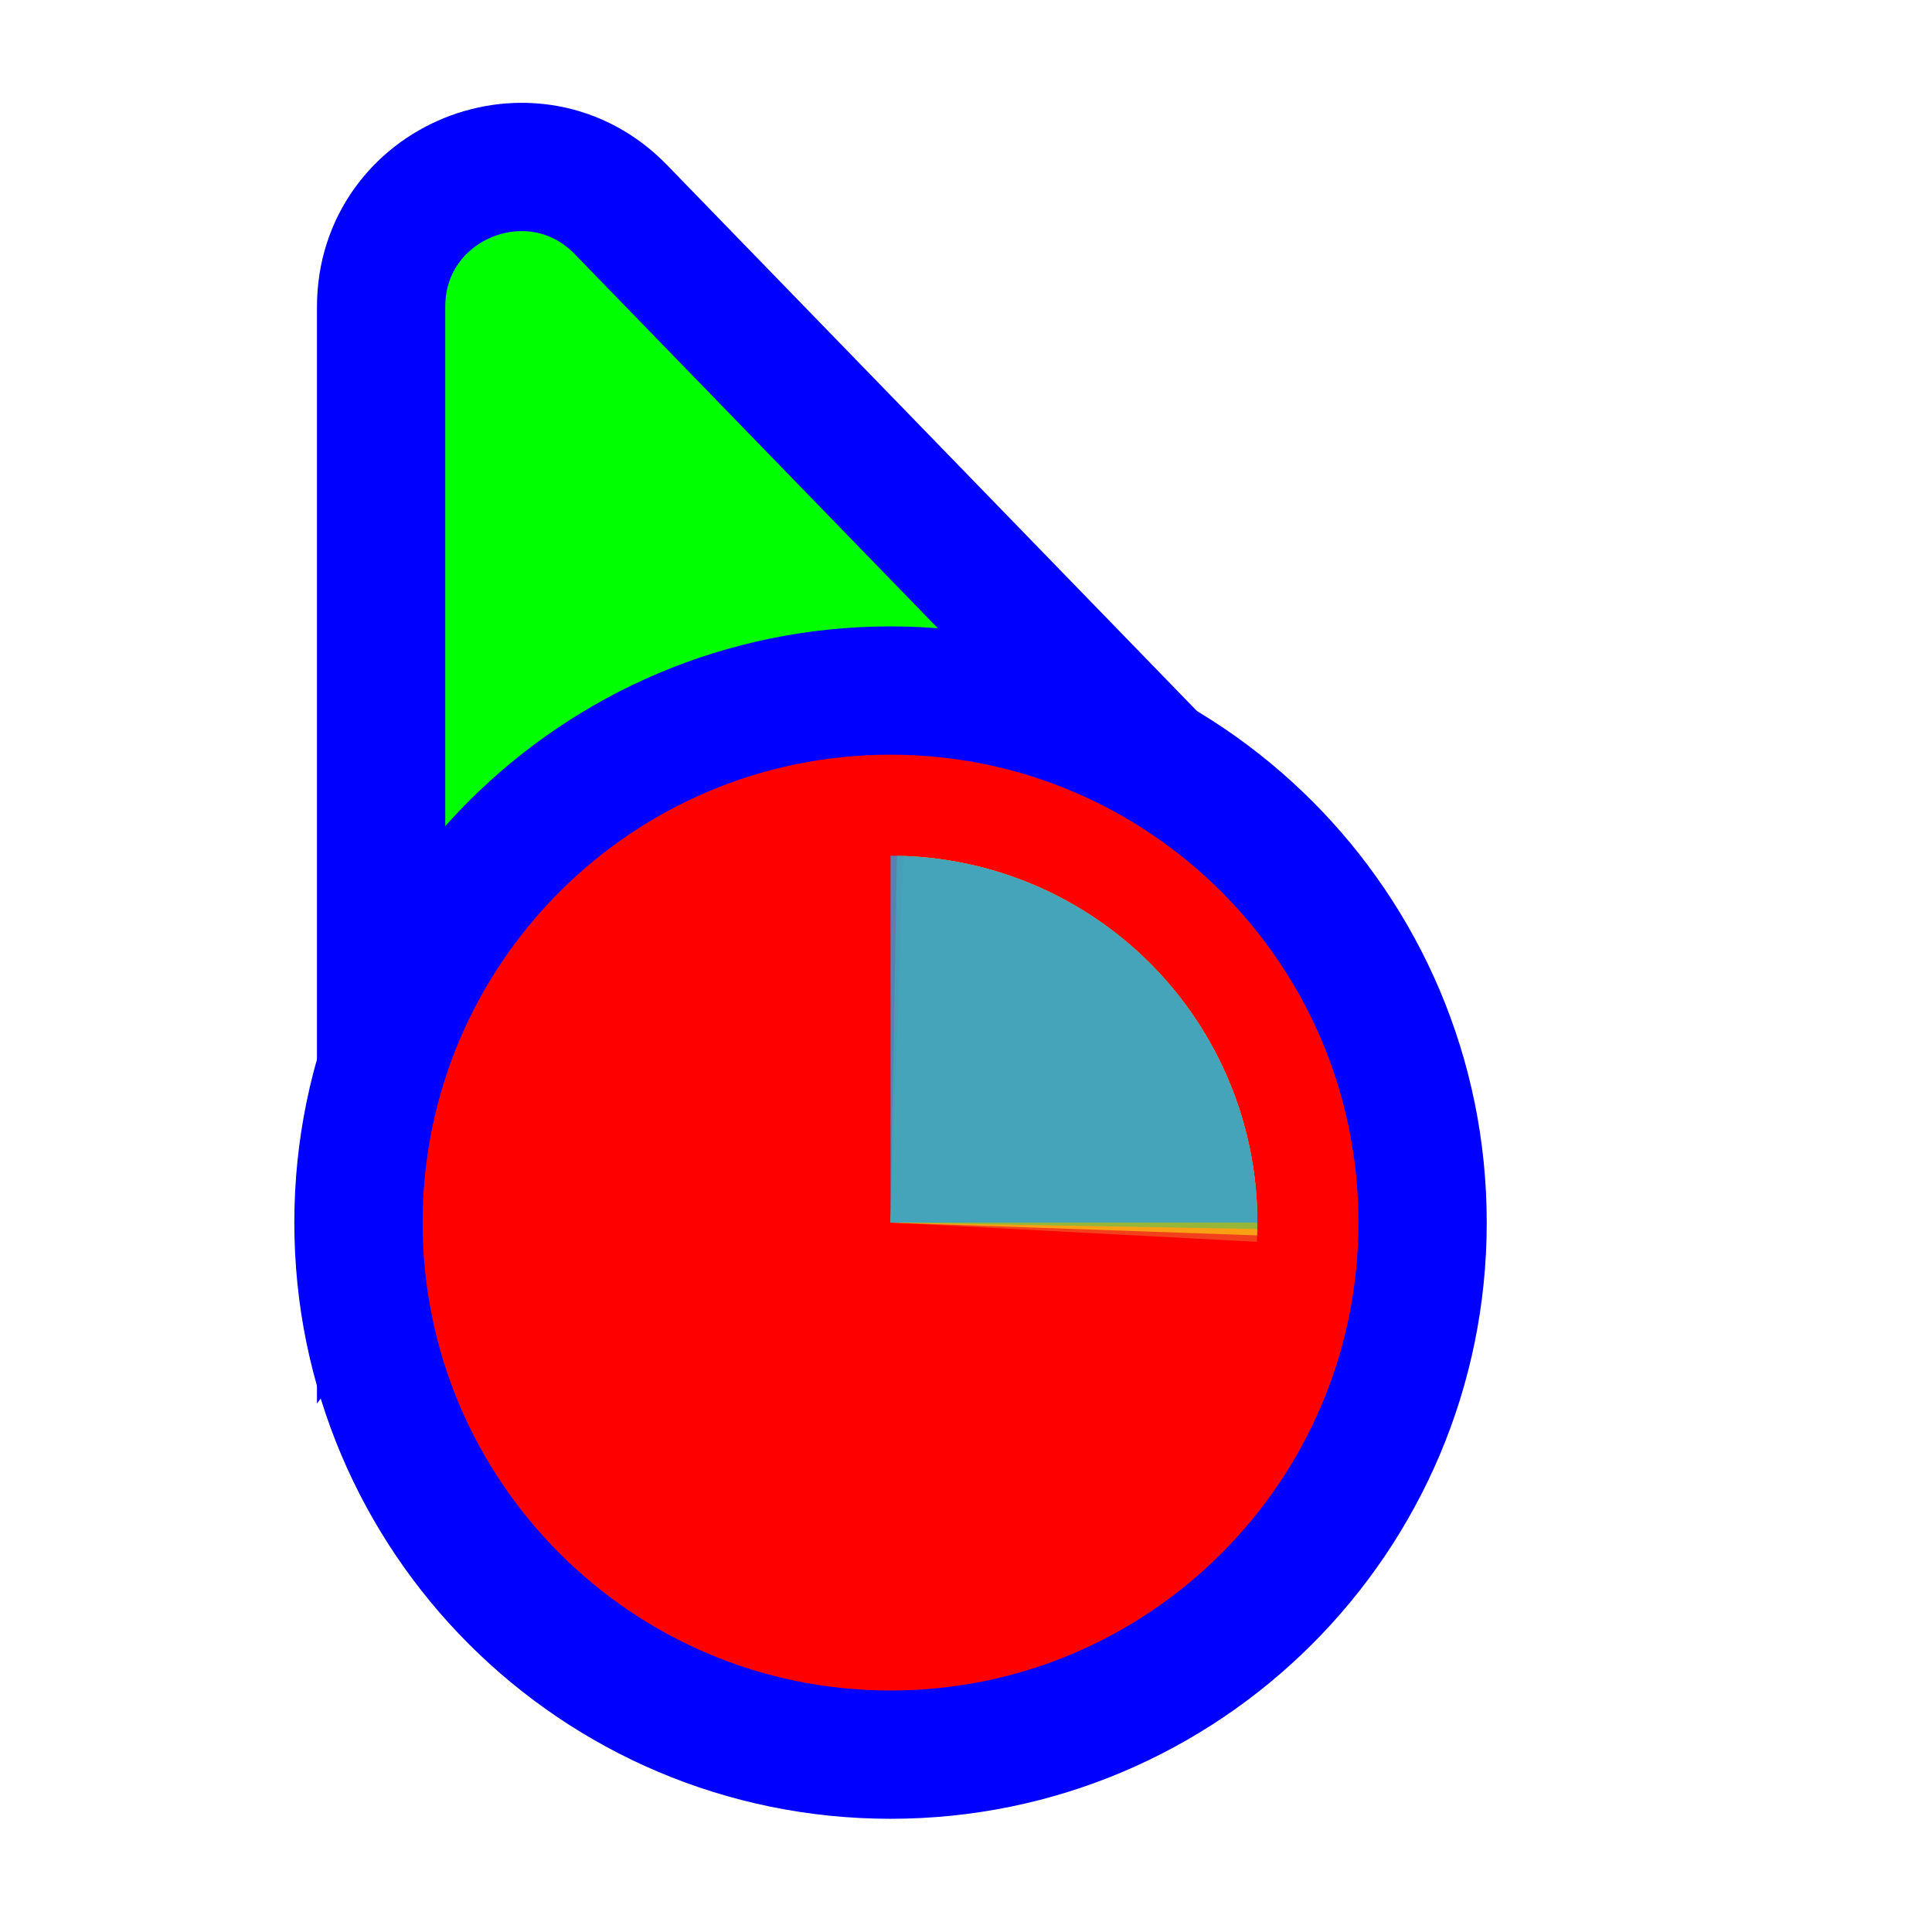
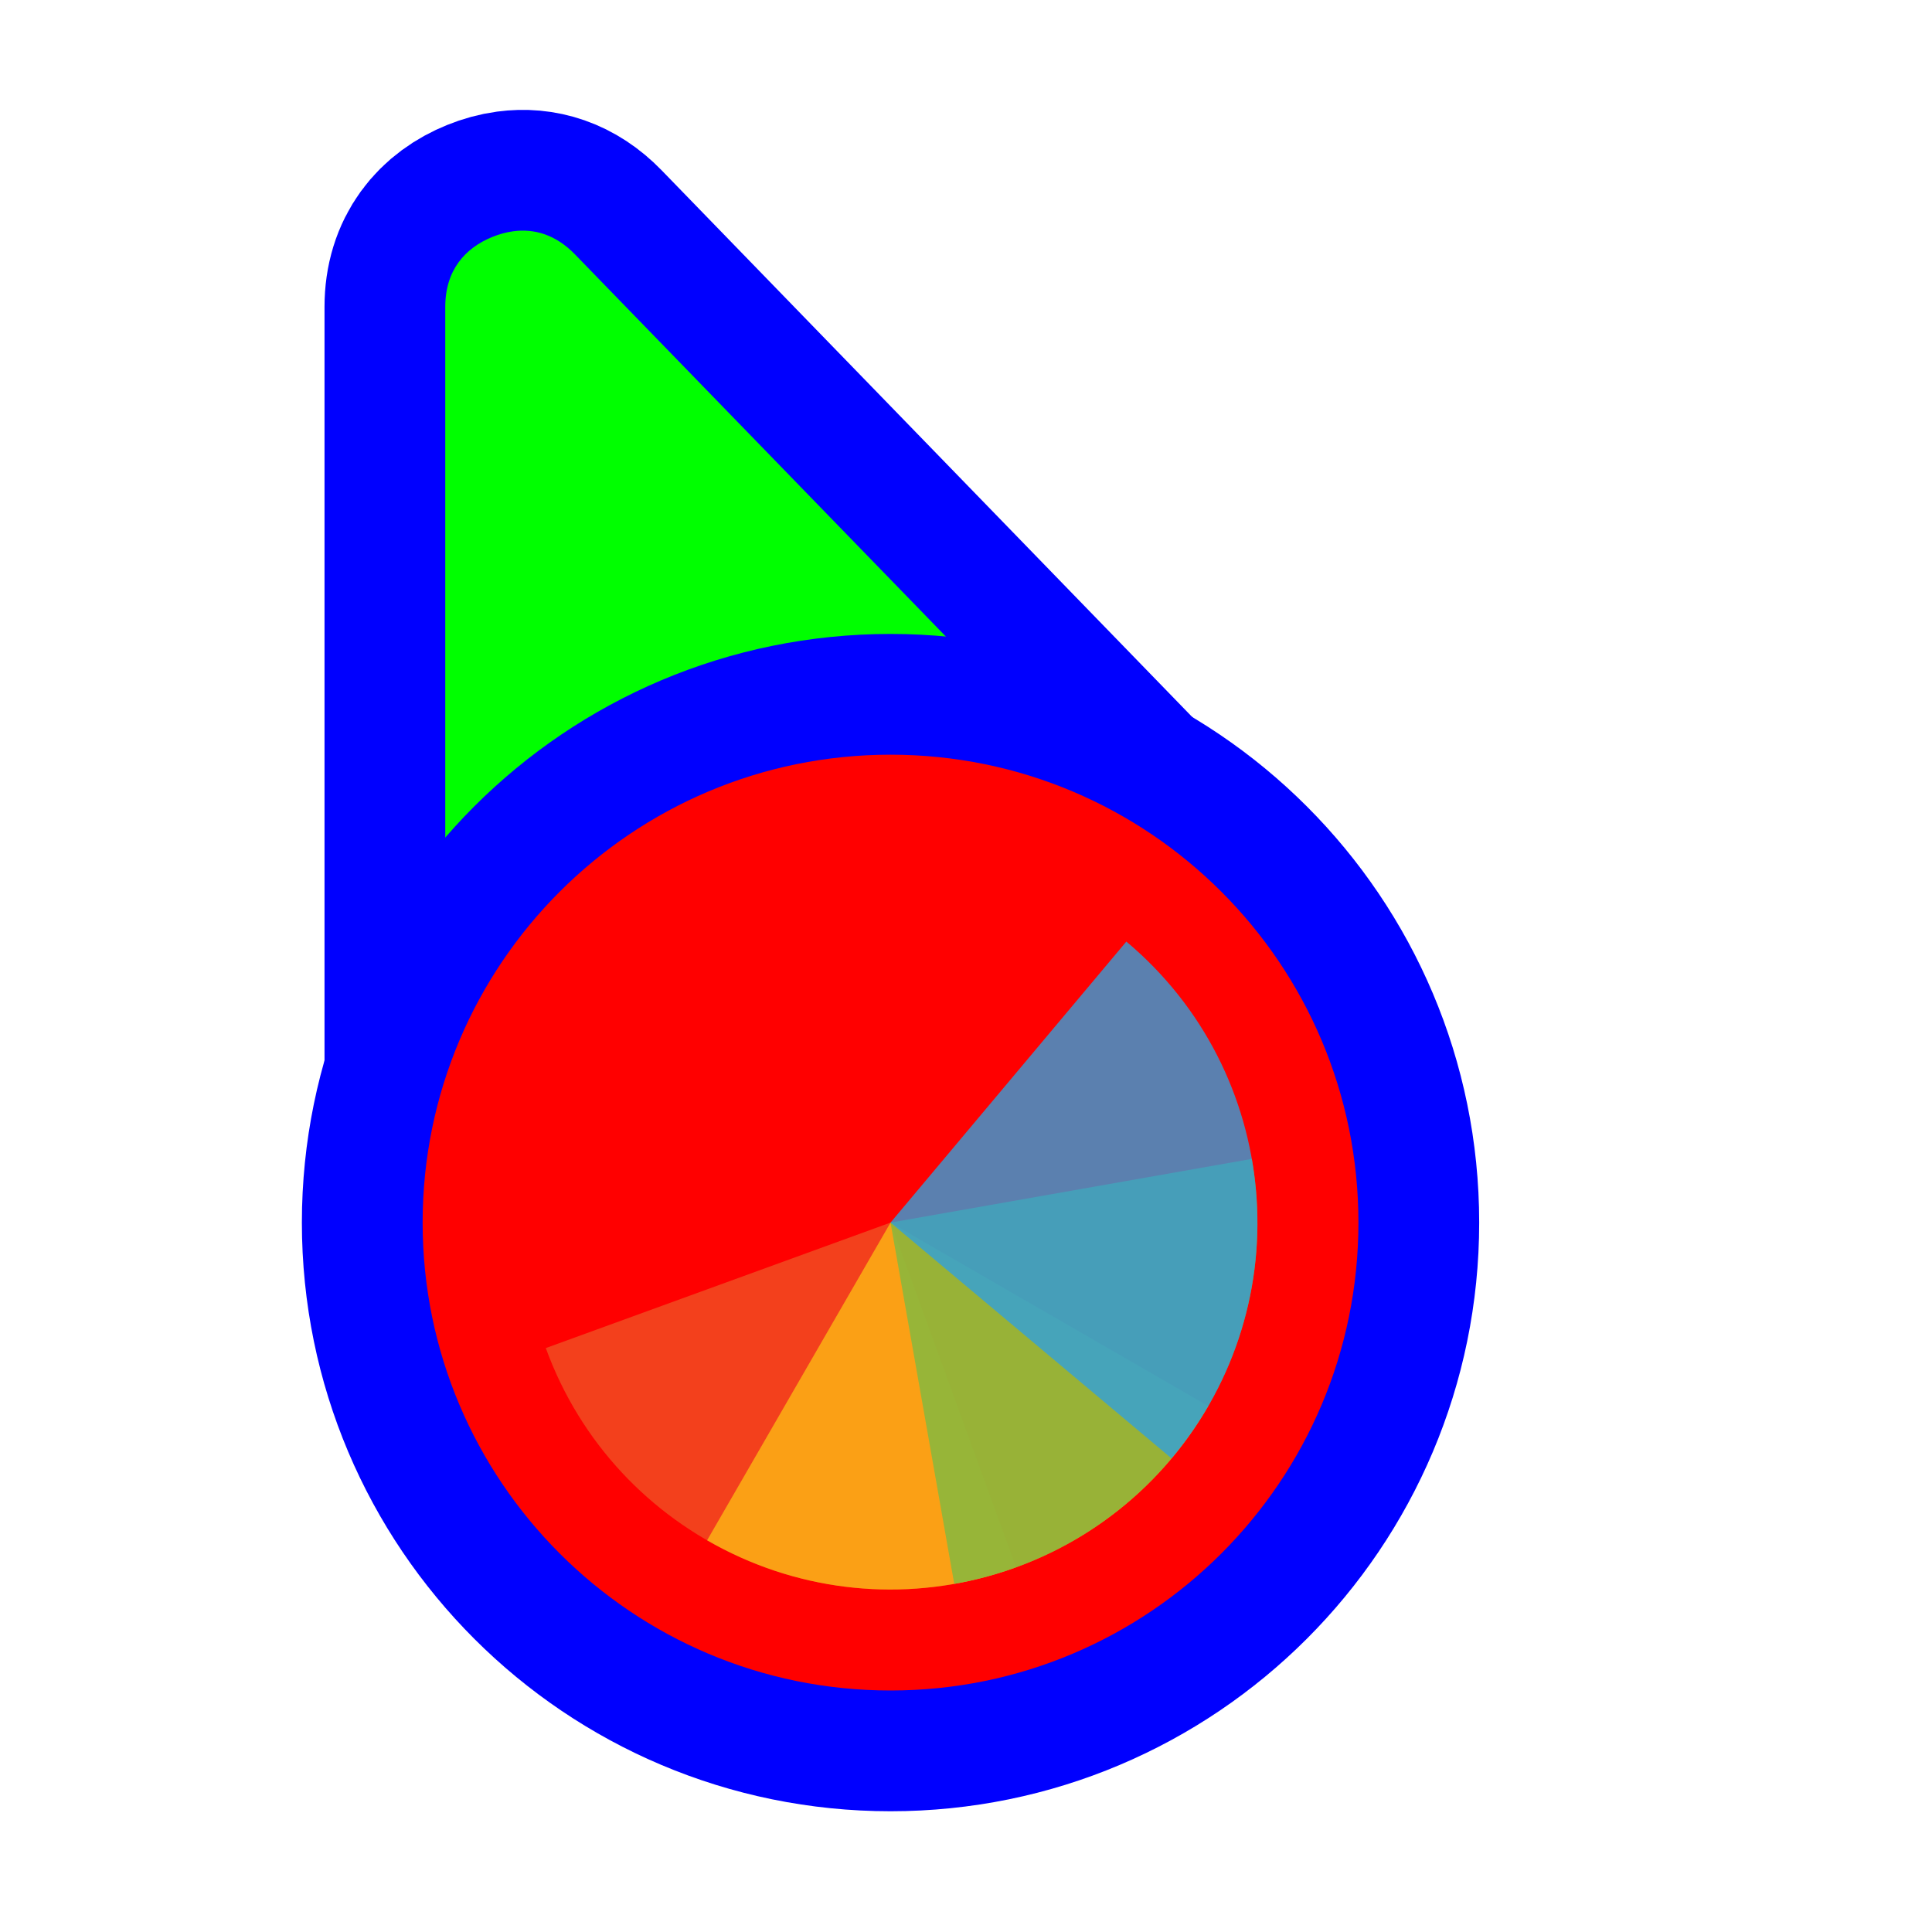
<svg xmlns="http://www.w3.org/2000/svg" width="256" height="256" viewBox="0 0 256 256" fill="none">
-   <path d="M141.269 109.497L162.13 110.056L147.596 95.08L82.276 27.777C70.704 15.854 50.5 24.046 50.5 40.662L50.5 134.895L50.5 160.434L65.805 139.989L89.665 108.115L141.269 109.497Z" fill="#00FF00" stroke="#0000FF" stroke-width="17" />
-   <circle cx="118" cy="162" r="70.5" fill="#FF0000" stroke="#0000FF" stroke-width="17" />
-   <path d="M120.545 113.455L118 162L166.545 164.544C166.879 158.169 165.954 151.791 163.823 145.774C161.692 139.756 158.397 134.217 154.126 129.473C149.854 124.729 144.69 120.873 138.928 118.124C133.166 115.376 126.92 113.79 120.545 113.455Z" fill="#F05024" fill-opacity="0.8" />
-   <path d="M166.582 163.697L118 162L119.697 113.418C126.077 113.641 132.35 115.119 138.159 117.766C143.968 120.413 149.199 124.179 153.552 128.847C157.906 133.516 161.297 138.997 163.533 144.976C165.768 150.956 166.804 157.317 166.582 163.697Z" fill="#FCB813" fill-opacity="0.8" />
-   <path d="M118.849 113.396L118 162L166.604 162.849C166.715 156.466 165.568 150.124 163.229 144.184C160.889 138.245 157.403 132.824 152.968 128.232C148.534 123.64 143.238 119.966 137.384 117.421C131.53 114.875 125.231 113.508 118.849 113.396Z" fill="#7EBA41" fill-opacity="0.8" />
-   <path d="M166.611 162L118 162L118 113.389C124.384 113.389 130.705 114.646 136.603 117.089C142.5 119.532 147.859 123.113 152.373 127.627C156.887 132.141 160.468 137.5 162.911 143.398C165.354 149.295 166.611 155.617 166.611 162Z" fill="#32A0DA" fill-opacity="0.8" />
+   <path id="align-anchor" d="m 59,30.559 h 26 l -26,36 z" fill="cyan" opacity=".8" display="none" />
+   <circle id="cursor-hotspot" class="bias-top" cx="55" cy="17" r="3" fill="magenta" opacity=".6" display="none" />
+   <path d="M 68,30.646 C 70.79,30.27,73.636,31.08,76.176,33.697 L 141.496,101 L 147.598,107.289 L 59,147.271 V 134.895 V 40.662 C 59,35.8,61.628,32.86,65.242,31.395 C 66.146,31.028,67.07,30.772,68,30.646 z" fill="#00FF00" stroke="#0000FF" stroke-width="32" paint-order="stroke fill" />
+   <circle cx="118" cy="162" r="62" fill="#FF0000" stroke="#0000FF" stroke-width="32" paint-order="stroke fill" />
+   <g transform="translate(118 162) scale(0.97222)">
+     <path d="M 0,0 L 0,-50 A 50,50 0 0 1 50,0 Z" fill="#F05024" fill-opacity="0.8" transform="rotate(520)">
+       </path>
+     <path d="M 0,0 L 50,0 A 50,50 0 0 1 0,50 Z" fill="#FCB813" fill-opacity="0.8" transform="rotate(390)">
+       </path>
+     <path d="M 0,0 L 0,50 A 50,50 0 0 1 -50,0 Z" fill="#7EBA41" fill-opacity="0.8" transform="rotate(260)">
+       </path>
+     <path d="M 0,0 L -50,0 A 50,50 0 0 1 0,-50 Z" fill="#32A0DA" fill-opacity="0.8" transform="rotate(130)">
+       </path>
+   </g>
</svg>
